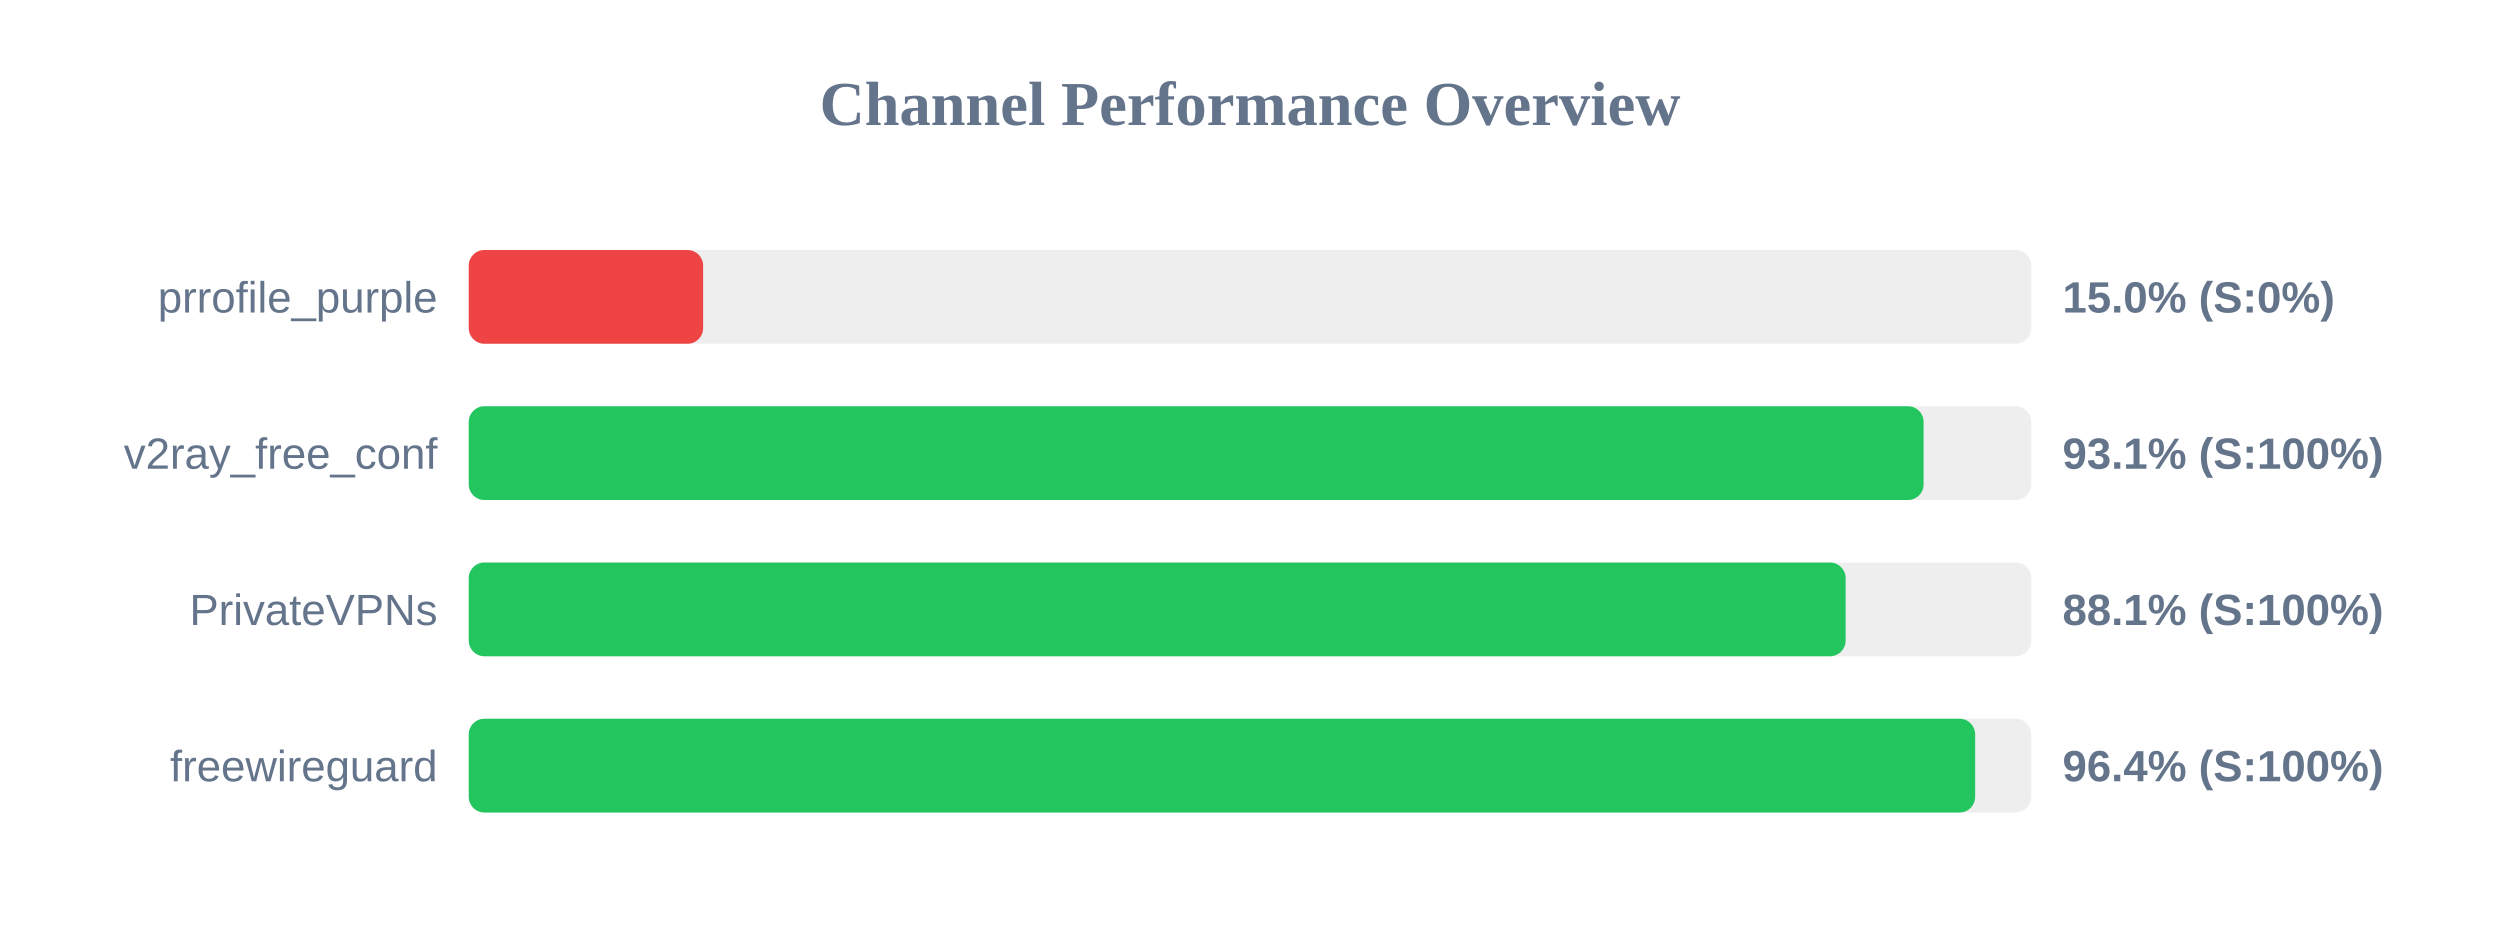
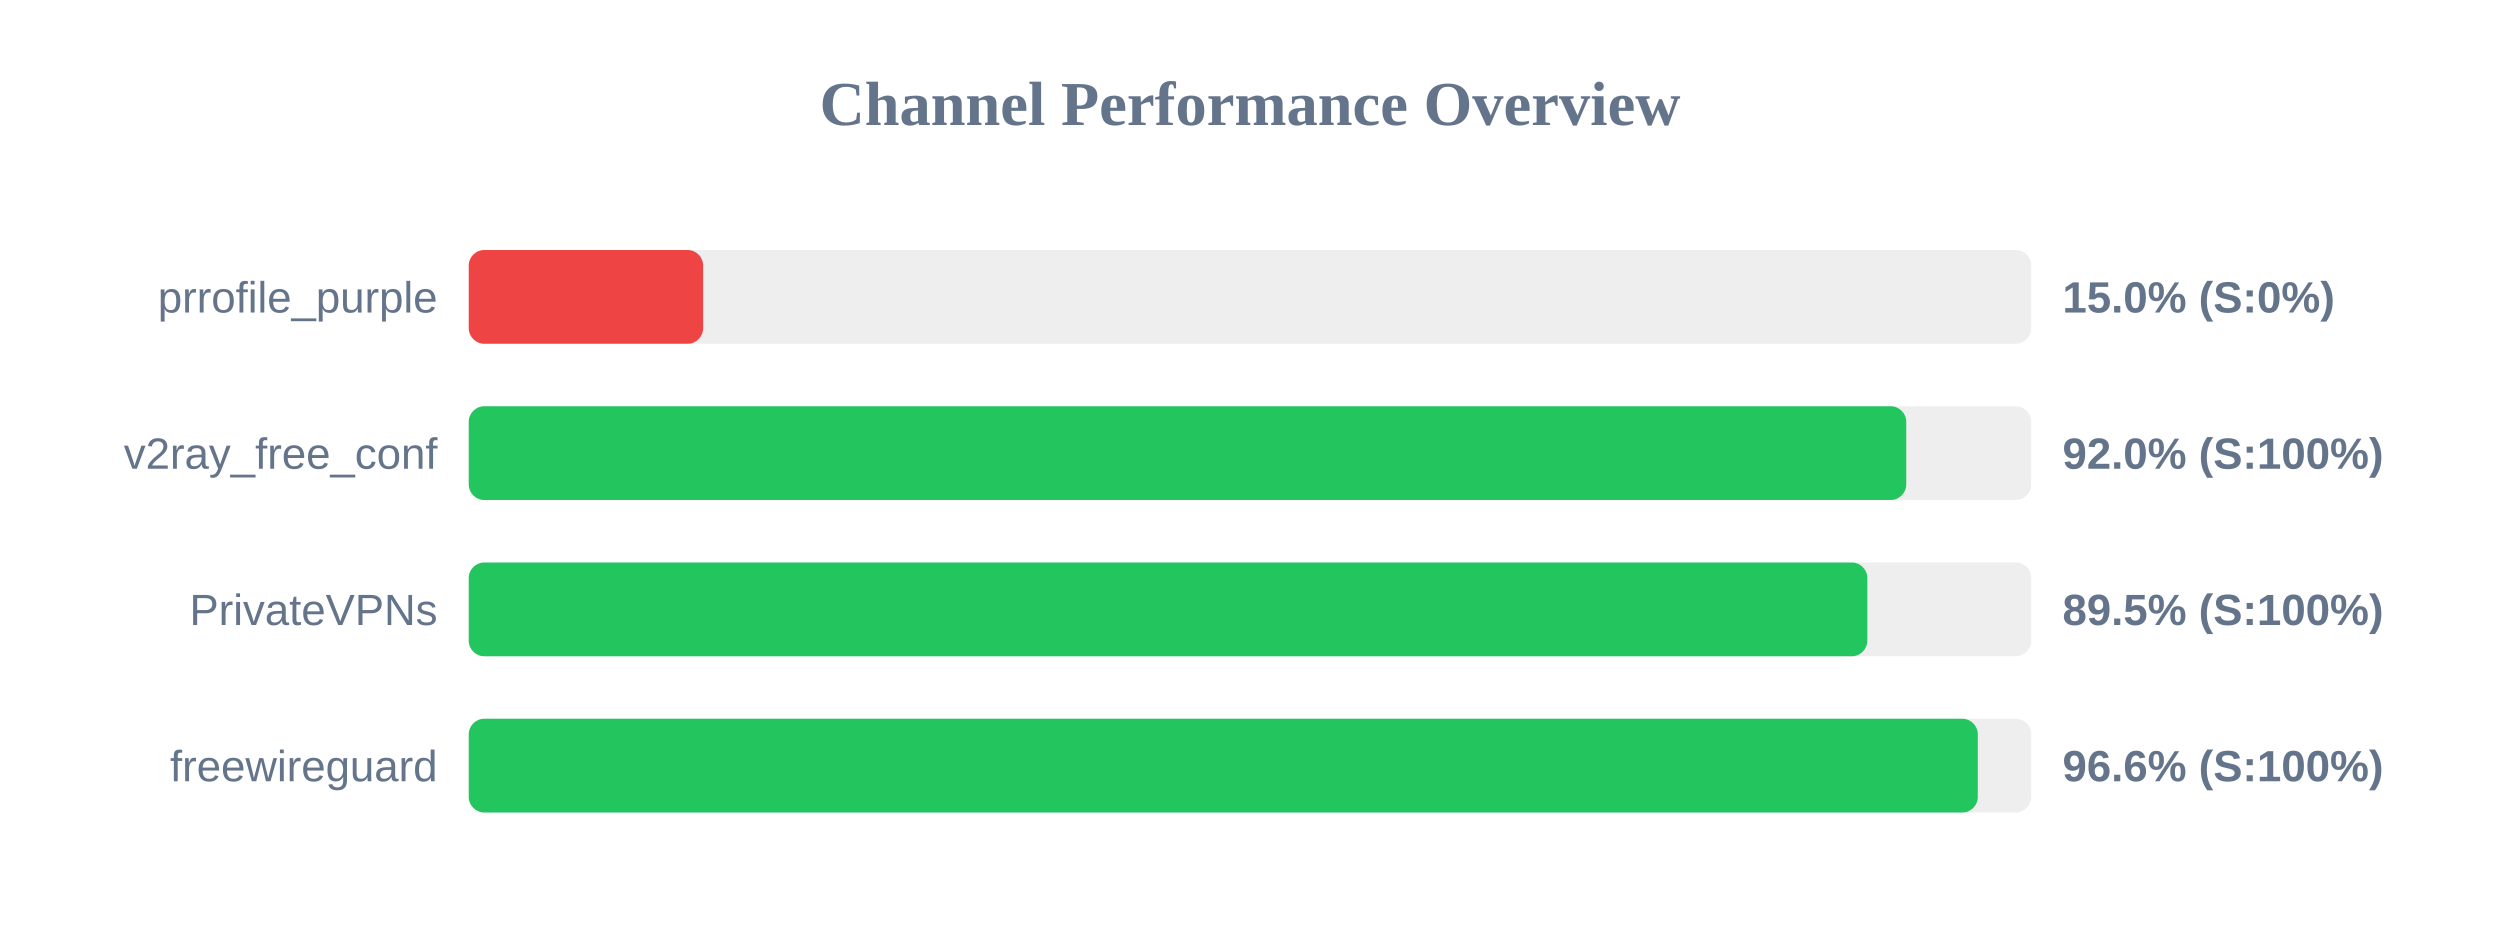
<svg xmlns="http://www.w3.org/2000/svg" width="800" height="300" version="1.1">
  <style>
        .row { font: 14px Arial; fill: #64748b; }
        .score { font: bold 14px Arial; fill: #64748b; }
    </style>
  <text x="400" y="40" text-anchor="middle" font-size="20px" font-weight="bold" fill="#64748b">Channel Performance Overview</text>
  <rect x="150" y="80" width="500" height="30" fill="#eee" rx="5" />
  <rect x="150" y="80" width="75.0" height="30" fill="#ef4444" rx="5" />
  <text x="140" y="100" text-anchor="end" class="row">prrofile_purple</text>
  <text x="660" y="100" text-anchor="start" class="score">15.0% (S:0%)</text>
  <rect x="150" y="130" width="500" height="30" fill="#eee" rx="5" />
-   <rect x="150" y="130" width="465.55" height="30" fill="#22c55e" rx="5" />
+   <rect x="150" y="130" width="460.0" height="30" fill="#22c55e" rx="5" />
  <text x="140" y="150" text-anchor="end" class="row">v2ray_free_conf</text>
-   <text x="660" y="150" text-anchor="start" class="score">93.1% (S:100%)</text>
+   <text x="660" y="150" text-anchor="start" class="score">92.0% (S:100%)</text>
  <rect x="150" y="180" width="500" height="30" fill="#eee" rx="5" />
-   <rect x="150" y="180" width="440.6" height="30" fill="#22c55e" rx="5" />
+   <rect x="150" y="180" width="447.55" height="30" fill="#22c55e" rx="5" />
  <text x="140" y="200" text-anchor="end" class="row">PrivateVPNs</text>
-   <text x="660" y="200" text-anchor="start" class="score">88.1% (S:100%)</text>
+   <text x="660" y="200" text-anchor="start" class="score">89.5% (S:100%)</text>
  <rect x="150" y="230" width="500" height="30" fill="#eee" rx="5" />
-   <rect x="150" y="230" width="482.05" height="30" fill="#22c55e" rx="5" />
+   <rect x="150" y="230" width="482.9" height="30" fill="#22c55e" rx="5" />
  <text x="140" y="250" text-anchor="end" class="row">freewireguard</text>
-   <text x="660" y="250" text-anchor="start" class="score">96.4% (S:100%)</text>
+   <text x="660" y="250" text-anchor="start" class="score">96.6% (S:100%)</text>
</svg>
